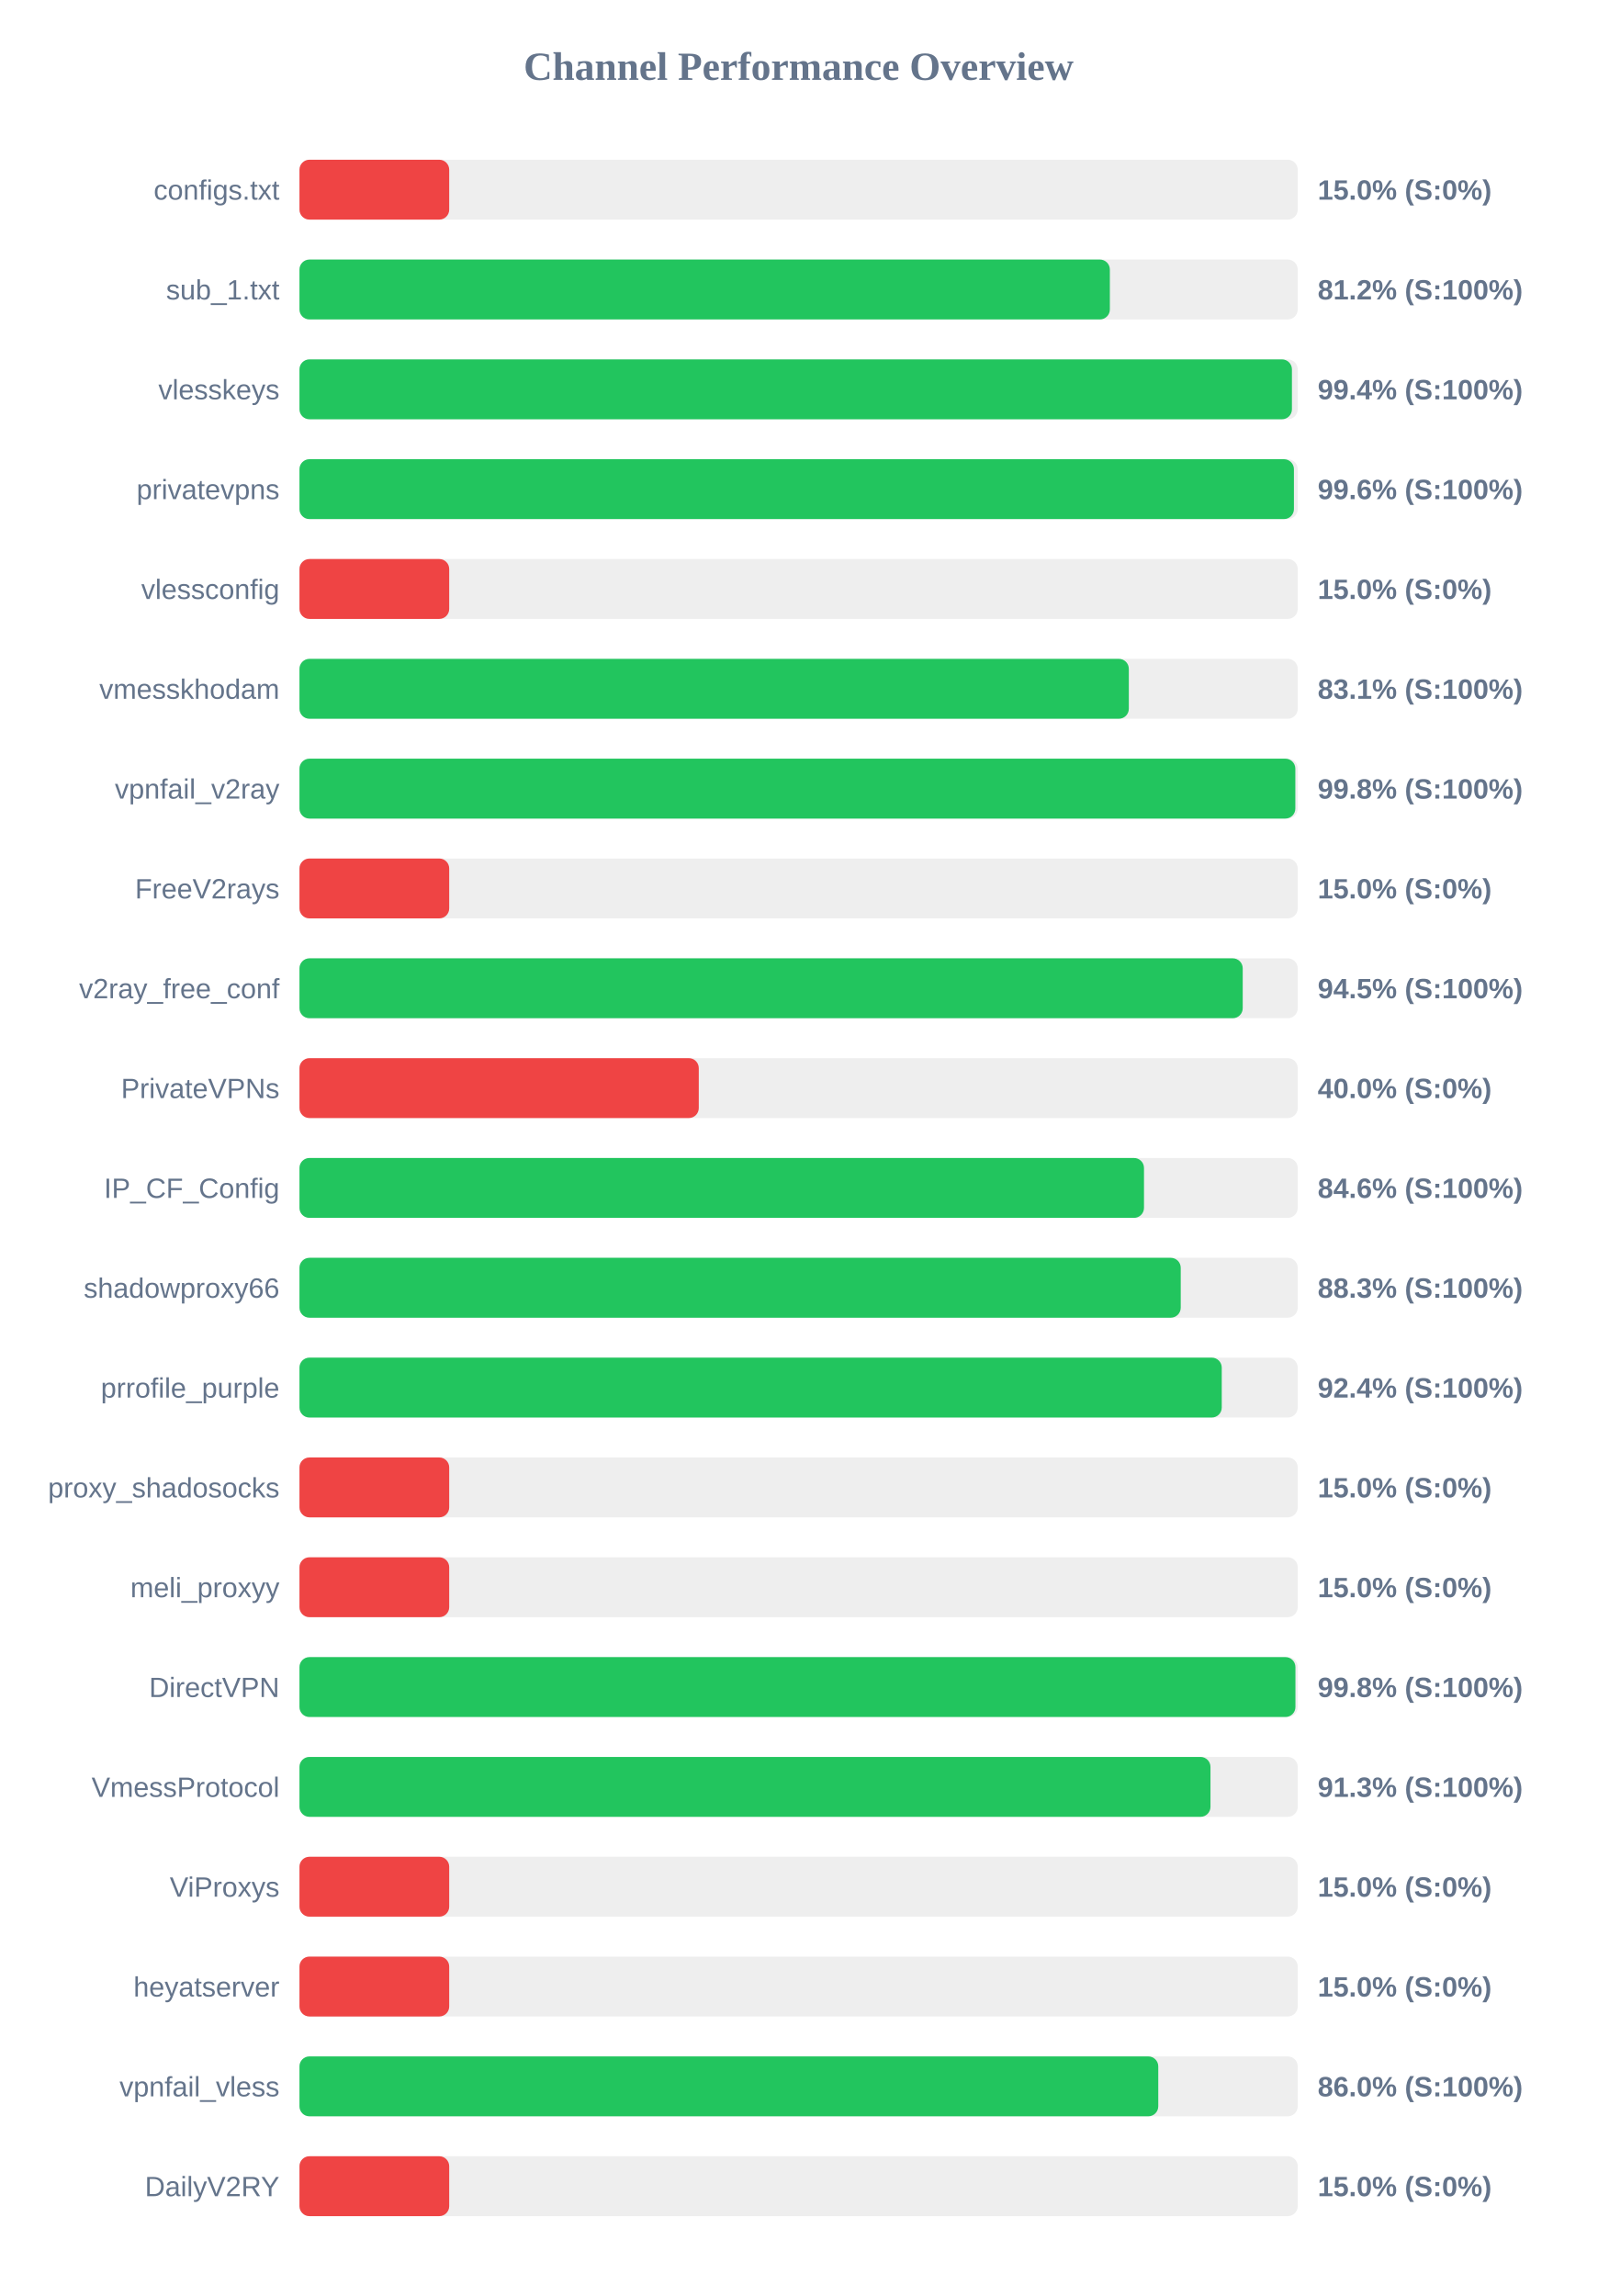
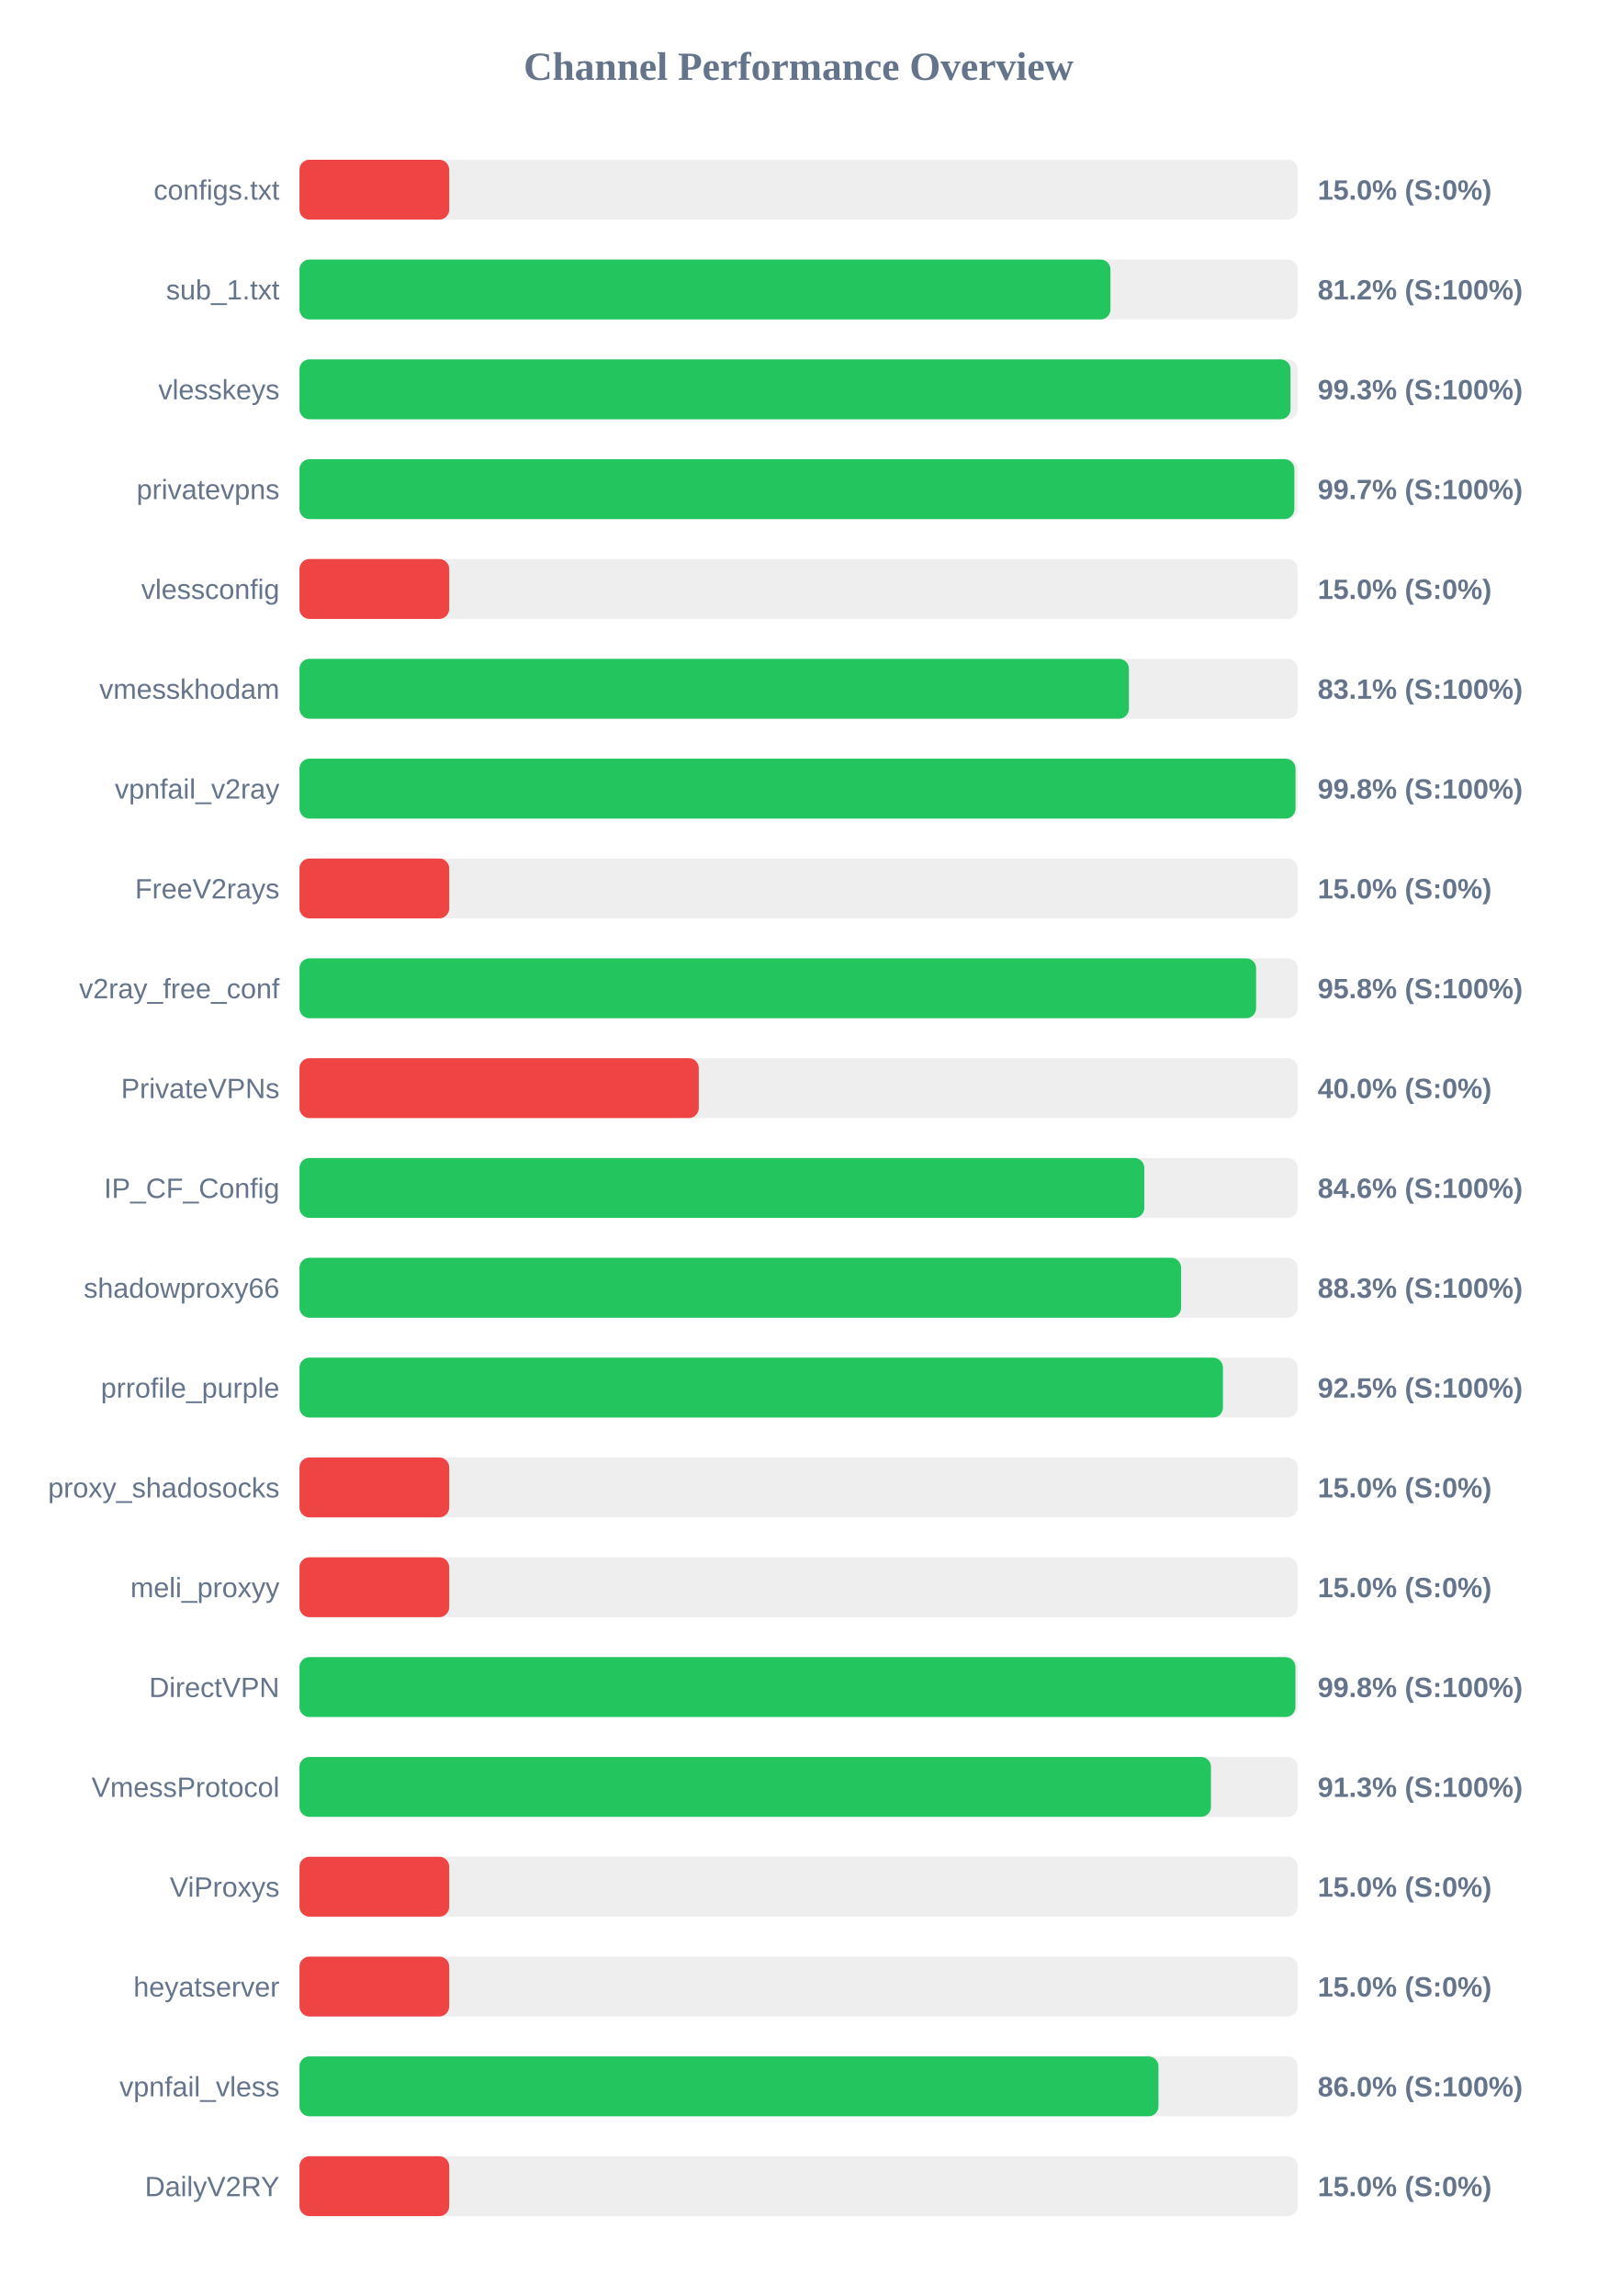
<svg xmlns="http://www.w3.org/2000/svg" width="800" height="1150" version="1.1">
  <style>
        .row { font: 14px Arial; fill: #64748b; }
        .score { font: bold 14px Arial; fill: #64748b; }
    </style>
  <text x="400" y="40" text-anchor="middle" font-size="20px" font-weight="bold" fill="#64748b">Channel Performance Overview</text>
  <rect x="150" y="80" width="500" height="30" fill="#eee" rx="5" />
  <rect x="150" y="80" width="75.0" height="30" fill="#ef4444" rx="5" />
  <text x="140" y="100" text-anchor="end" class="row">configs.txt</text>
  <text x="660" y="100" text-anchor="start" class="score">15.0% (S:0%)</text>
  <rect x="150" y="130" width="500" height="30" fill="#eee" rx="5" />
-   <rect x="150" y="130" width="405.9" height="30" fill="#22c55e" rx="5" />
+   <rect x="150" y="130" width="406.2" height="30" fill="#22c55e" rx="5" />
  <text x="140" y="150" text-anchor="end" class="row">sub_1.txt</text>
  <text x="660" y="150" text-anchor="start" class="score">81.2% (S:100%)</text>
  <rect x="150" y="180" width="500" height="30" fill="#eee" rx="5" />
-   <rect x="150" y="180" width="497.1" height="30" fill="#22c55e" rx="5" />
+   <rect x="150" y="180" width="496.4" height="30" fill="#22c55e" rx="5" />
  <text x="140" y="200" text-anchor="end" class="row">vlesskeys</text>
-   <text x="660" y="200" text-anchor="start" class="score">99.4% (S:100%)</text>
+   <text x="660" y="200" text-anchor="start" class="score">99.3% (S:100%)</text>
  <rect x="150" y="230" width="500" height="30" fill="#eee" rx="5" />
-   <rect x="150" y="230" width="498.1" height="30" fill="#22c55e" rx="5" />
+   <rect x="150" y="230" width="498.3" height="30" fill="#22c55e" rx="5" />
  <text x="140" y="250" text-anchor="end" class="row">privatevpns</text>
-   <text x="660" y="250" text-anchor="start" class="score">99.6% (S:100%)</text>
+   <text x="660" y="250" text-anchor="start" class="score">99.7% (S:100%)</text>
  <rect x="150" y="280" width="500" height="30" fill="#eee" rx="5" />
  <rect x="150" y="280" width="75.0" height="30" fill="#ef4444" rx="5" />
  <text x="140" y="300" text-anchor="end" class="row">vlessconfig</text>
  <text x="660" y="300" text-anchor="start" class="score">15.0% (S:0%)</text>
  <rect x="150" y="330" width="500" height="30" fill="#eee" rx="5" />
-   <rect x="150" y="330" width="415.4" height="30" fill="#22c55e" rx="5" />
+   <rect x="150" y="330" width="415.45" height="30" fill="#22c55e" rx="5" />
  <text x="140" y="350" text-anchor="end" class="row">vmesskhodam</text>
  <text x="660" y="350" text-anchor="start" class="score">83.1% (S:100%)</text>
  <rect x="150" y="380" width="500" height="30" fill="#eee" rx="5" />
-   <rect x="150" y="380" width="498.8" height="30" fill="#22c55e" rx="5" />
+   <rect x="150" y="380" width="498.9" height="30" fill="#22c55e" rx="5" />
  <text x="140" y="400" text-anchor="end" class="row">vpnfail_v2ray</text>
  <text x="660" y="400" text-anchor="start" class="score">99.8% (S:100%)</text>
  <rect x="150" y="430" width="500" height="30" fill="#eee" rx="5" />
  <rect x="150" y="430" width="75.0" height="30" fill="#ef4444" rx="5" />
  <text x="140" y="450" text-anchor="end" class="row">FreeV2rays</text>
  <text x="660" y="450" text-anchor="start" class="score">15.0% (S:0%)</text>
  <rect x="150" y="480" width="500" height="30" fill="#eee" rx="5" />
-   <rect x="150" y="480" width="472.45" height="30" fill="#22c55e" rx="5" />
+   <rect x="150" y="480" width="479.15" height="30" fill="#22c55e" rx="5" />
  <text x="140" y="500" text-anchor="end" class="row">v2ray_free_conf</text>
-   <text x="660" y="500" text-anchor="start" class="score">94.5% (S:100%)</text>
+   <text x="660" y="500" text-anchor="start" class="score">95.8% (S:100%)</text>
  <rect x="150" y="530" width="500" height="30" fill="#eee" rx="5" />
  <rect x="150" y="530" width="200.0" height="30" fill="#ef4444" rx="5" />
  <text x="140" y="550" text-anchor="end" class="row">PrivateVPNs</text>
  <text x="660" y="550" text-anchor="start" class="score">40.0% (S:0%)</text>
  <rect x="150" y="580" width="500" height="30" fill="#eee" rx="5" />
-   <rect x="150" y="580" width="423.0" height="30" fill="#22c55e" rx="5" />
+   <rect x="150" y="580" width="423.15" height="30" fill="#22c55e" rx="5" />
  <text x="140" y="600" text-anchor="end" class="row">IP_CF_Config</text>
  <text x="660" y="600" text-anchor="start" class="score">84.6% (S:100%)</text>
  <rect x="150" y="630" width="500" height="30" fill="#eee" rx="5" />
-   <rect x="150" y="630" width="441.4" height="30" fill="#22c55e" rx="5" />
+   <rect x="150" y="630" width="441.6" height="30" fill="#22c55e" rx="5" />
  <text x="140" y="650" text-anchor="end" class="row">shadowproxy66</text>
  <text x="660" y="650" text-anchor="start" class="score">88.3% (S:100%)</text>
  <rect x="150" y="680" width="500" height="30" fill="#eee" rx="5" />
-   <rect x="150" y="680" width="461.95" height="30" fill="#22c55e" rx="5" />
+   <rect x="150" y="680" width="462.55" height="30" fill="#22c55e" rx="5" />
  <text x="140" y="700" text-anchor="end" class="row">prrofile_purple</text>
-   <text x="660" y="700" text-anchor="start" class="score">92.4% (S:100%)</text>
+   <text x="660" y="700" text-anchor="start" class="score">92.5% (S:100%)</text>
  <rect x="150" y="730" width="500" height="30" fill="#eee" rx="5" />
  <rect x="150" y="730" width="75.0" height="30" fill="#ef4444" rx="5" />
  <text x="140" y="750" text-anchor="end" class="row">proxy_shadosocks</text>
  <text x="660" y="750" text-anchor="start" class="score">15.0% (S:0%)</text>
  <rect x="150" y="780" width="500" height="30" fill="#eee" rx="5" />
  <rect x="150" y="780" width="75.0" height="30" fill="#ef4444" rx="5" />
  <text x="140" y="800" text-anchor="end" class="row">meli_proxyy</text>
  <text x="660" y="800" text-anchor="start" class="score">15.0% (S:0%)</text>
  <rect x="150" y="830" width="500" height="30" fill="#eee" rx="5" />
  <rect x="150" y="830" width="498.85" height="30" fill="#22c55e" rx="5" />
  <text x="140" y="850" text-anchor="end" class="row">DirectVPN</text>
  <text x="660" y="850" text-anchor="start" class="score">99.8% (S:100%)</text>
  <rect x="150" y="880" width="500" height="30" fill="#eee" rx="5" />
-   <rect x="150" y="880" width="456.3" height="30" fill="#22c55e" rx="5" />
+   <rect x="150" y="880" width="456.55" height="30" fill="#22c55e" rx="5" />
  <text x="140" y="900" text-anchor="end" class="row">VmessProtocol</text>
  <text x="660" y="900" text-anchor="start" class="score">91.3% (S:100%)</text>
  <rect x="150" y="930" width="500" height="30" fill="#eee" rx="5" />
  <rect x="150" y="930" width="75.0" height="30" fill="#ef4444" rx="5" />
  <text x="140" y="950" text-anchor="end" class="row">ViProxys</text>
  <text x="660" y="950" text-anchor="start" class="score">15.0% (S:0%)</text>
  <rect x="150" y="980" width="500" height="30" fill="#eee" rx="5" />
  <rect x="150" y="980" width="75.0" height="30" fill="#ef4444" rx="5" />
  <text x="140" y="1000" text-anchor="end" class="row">heyatserver</text>
  <text x="660" y="1000" text-anchor="start" class="score">15.0% (S:0%)</text>
  <rect x="150" y="1030" width="500" height="30" fill="#eee" rx="5" />
-   <rect x="150" y="1030" width="430.15" height="30" fill="#22c55e" rx="5" />
+   <rect x="150" y="1030" width="430.25" height="30" fill="#22c55e" rx="5" />
  <text x="140" y="1050" text-anchor="end" class="row">vpnfail_vless</text>
  <text x="660" y="1050" text-anchor="start" class="score">86.0% (S:100%)</text>
  <rect x="150" y="1080" width="500" height="30" fill="#eee" rx="5" />
  <rect x="150" y="1080" width="75.0" height="30" fill="#ef4444" rx="5" />
  <text x="140" y="1100" text-anchor="end" class="row">DailyV2RY</text>
  <text x="660" y="1100" text-anchor="start" class="score">15.0% (S:0%)</text>
</svg>
